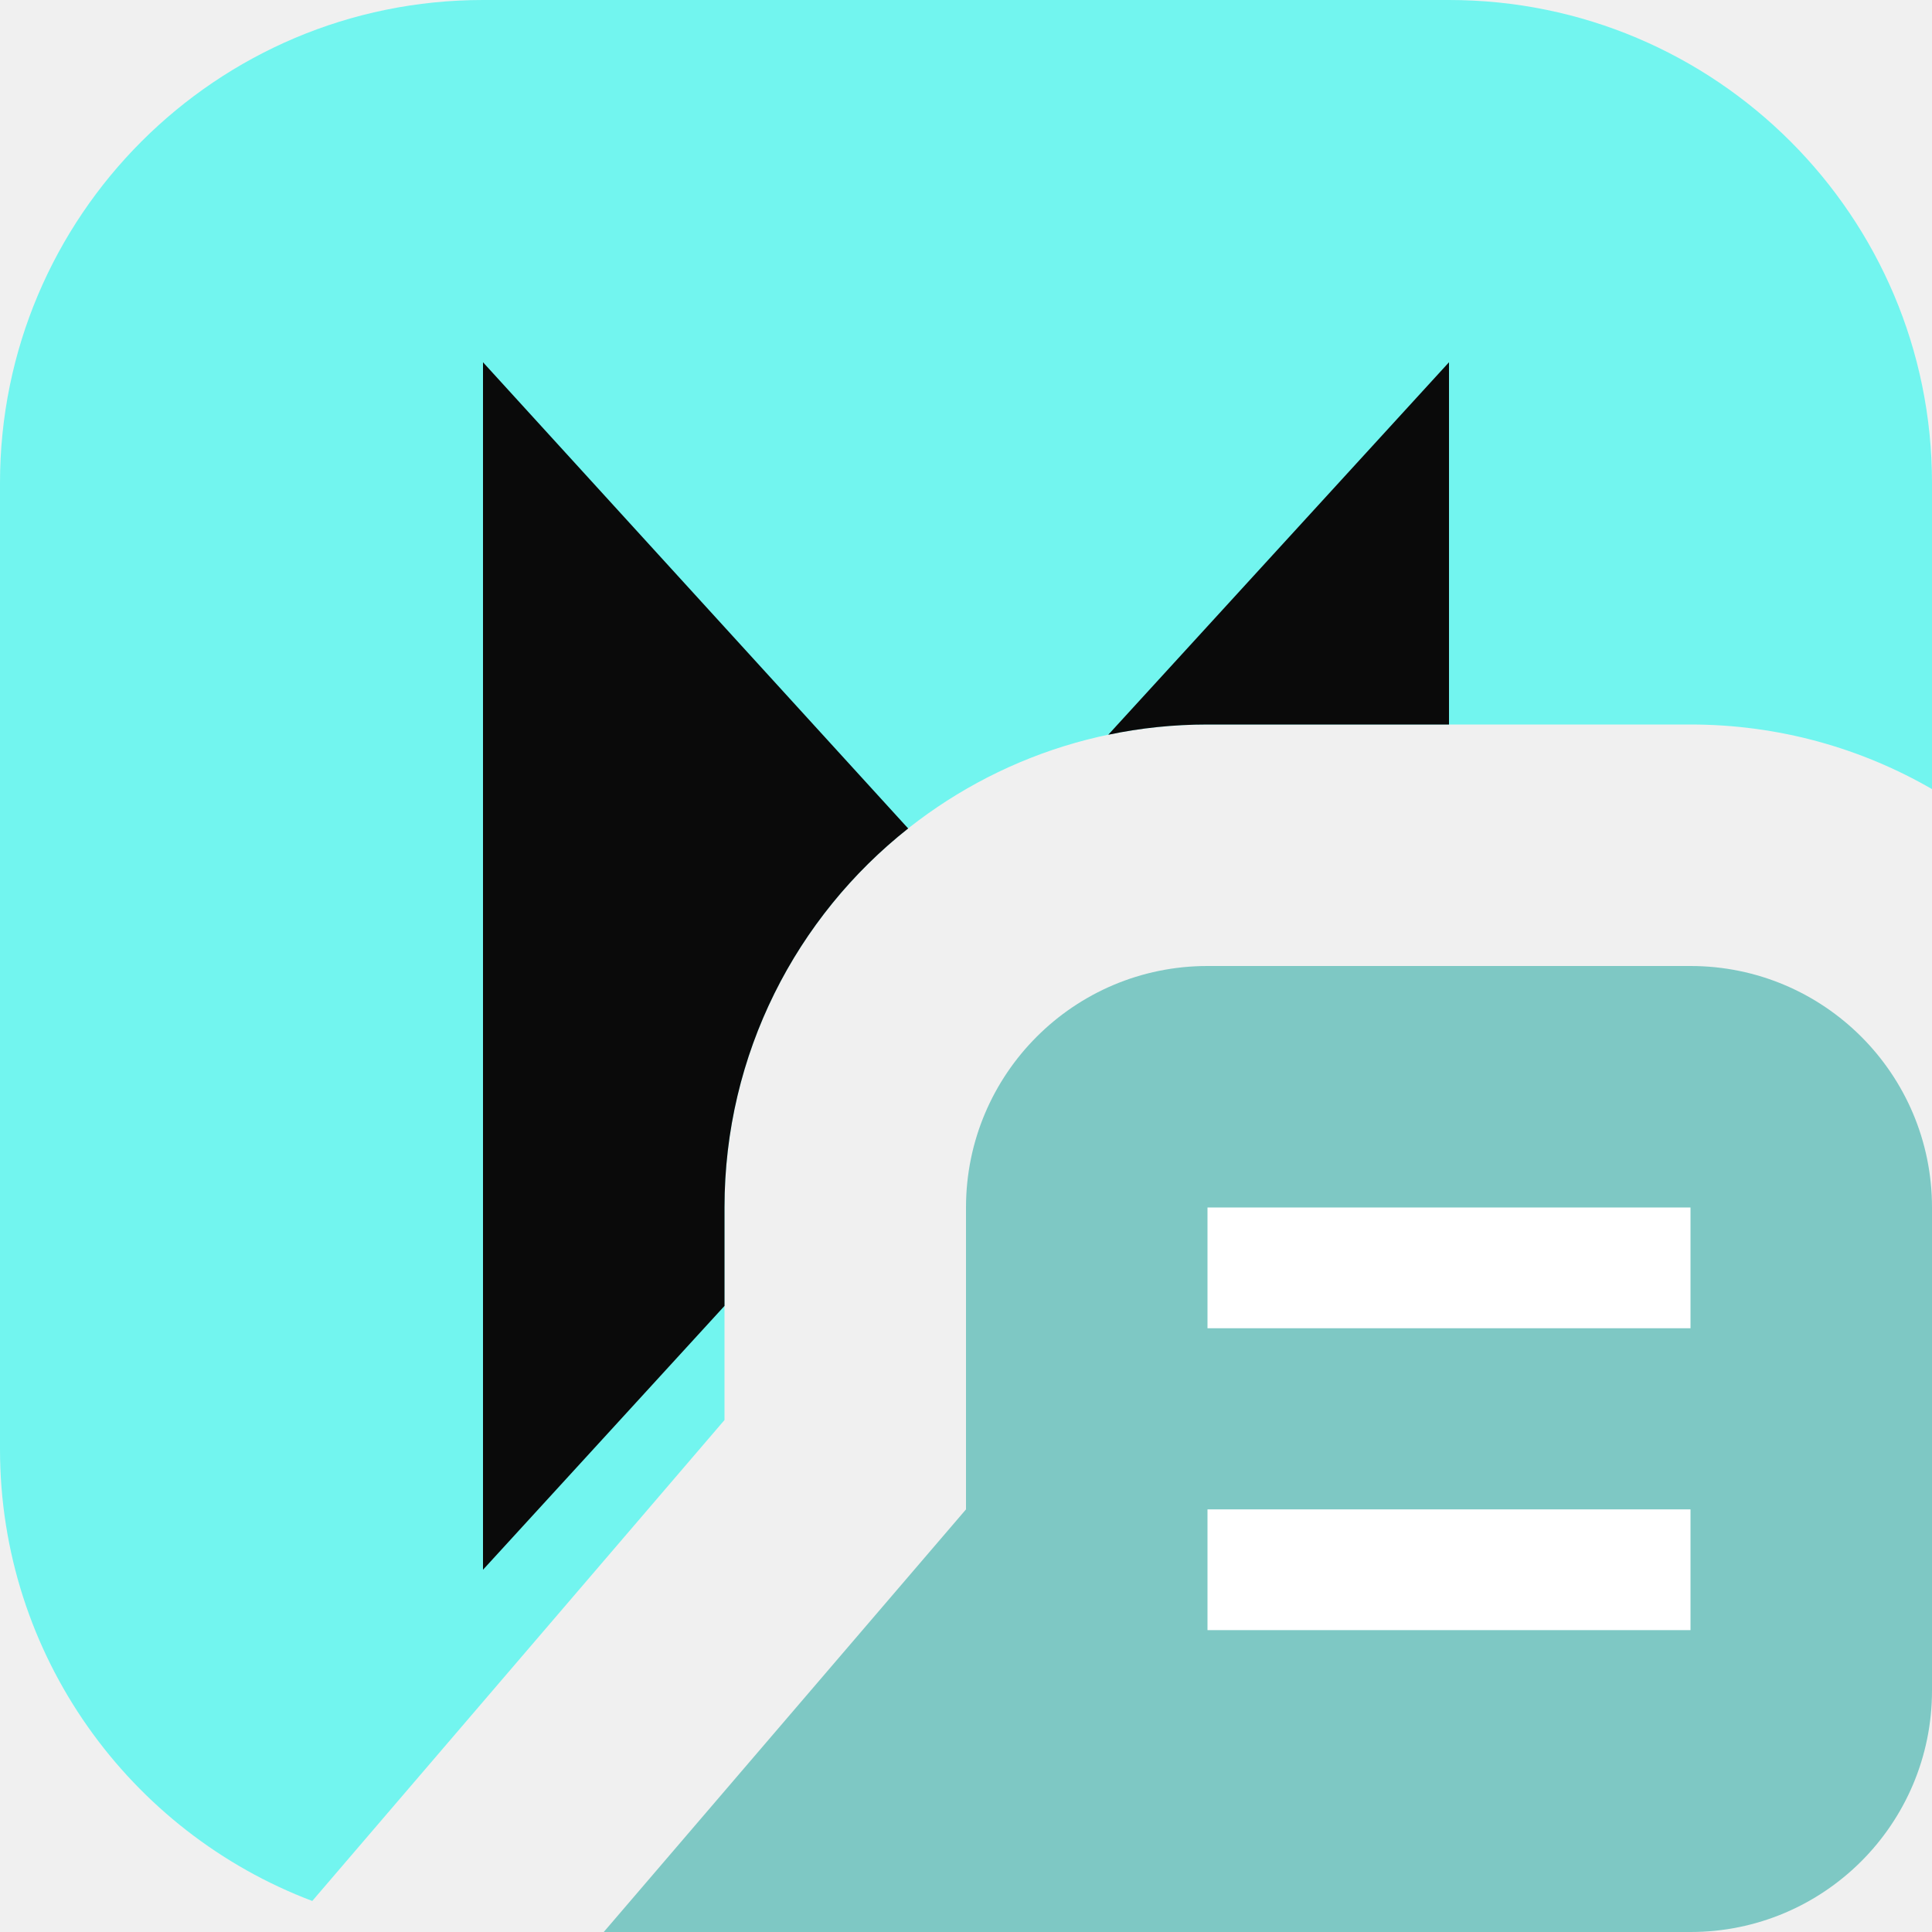
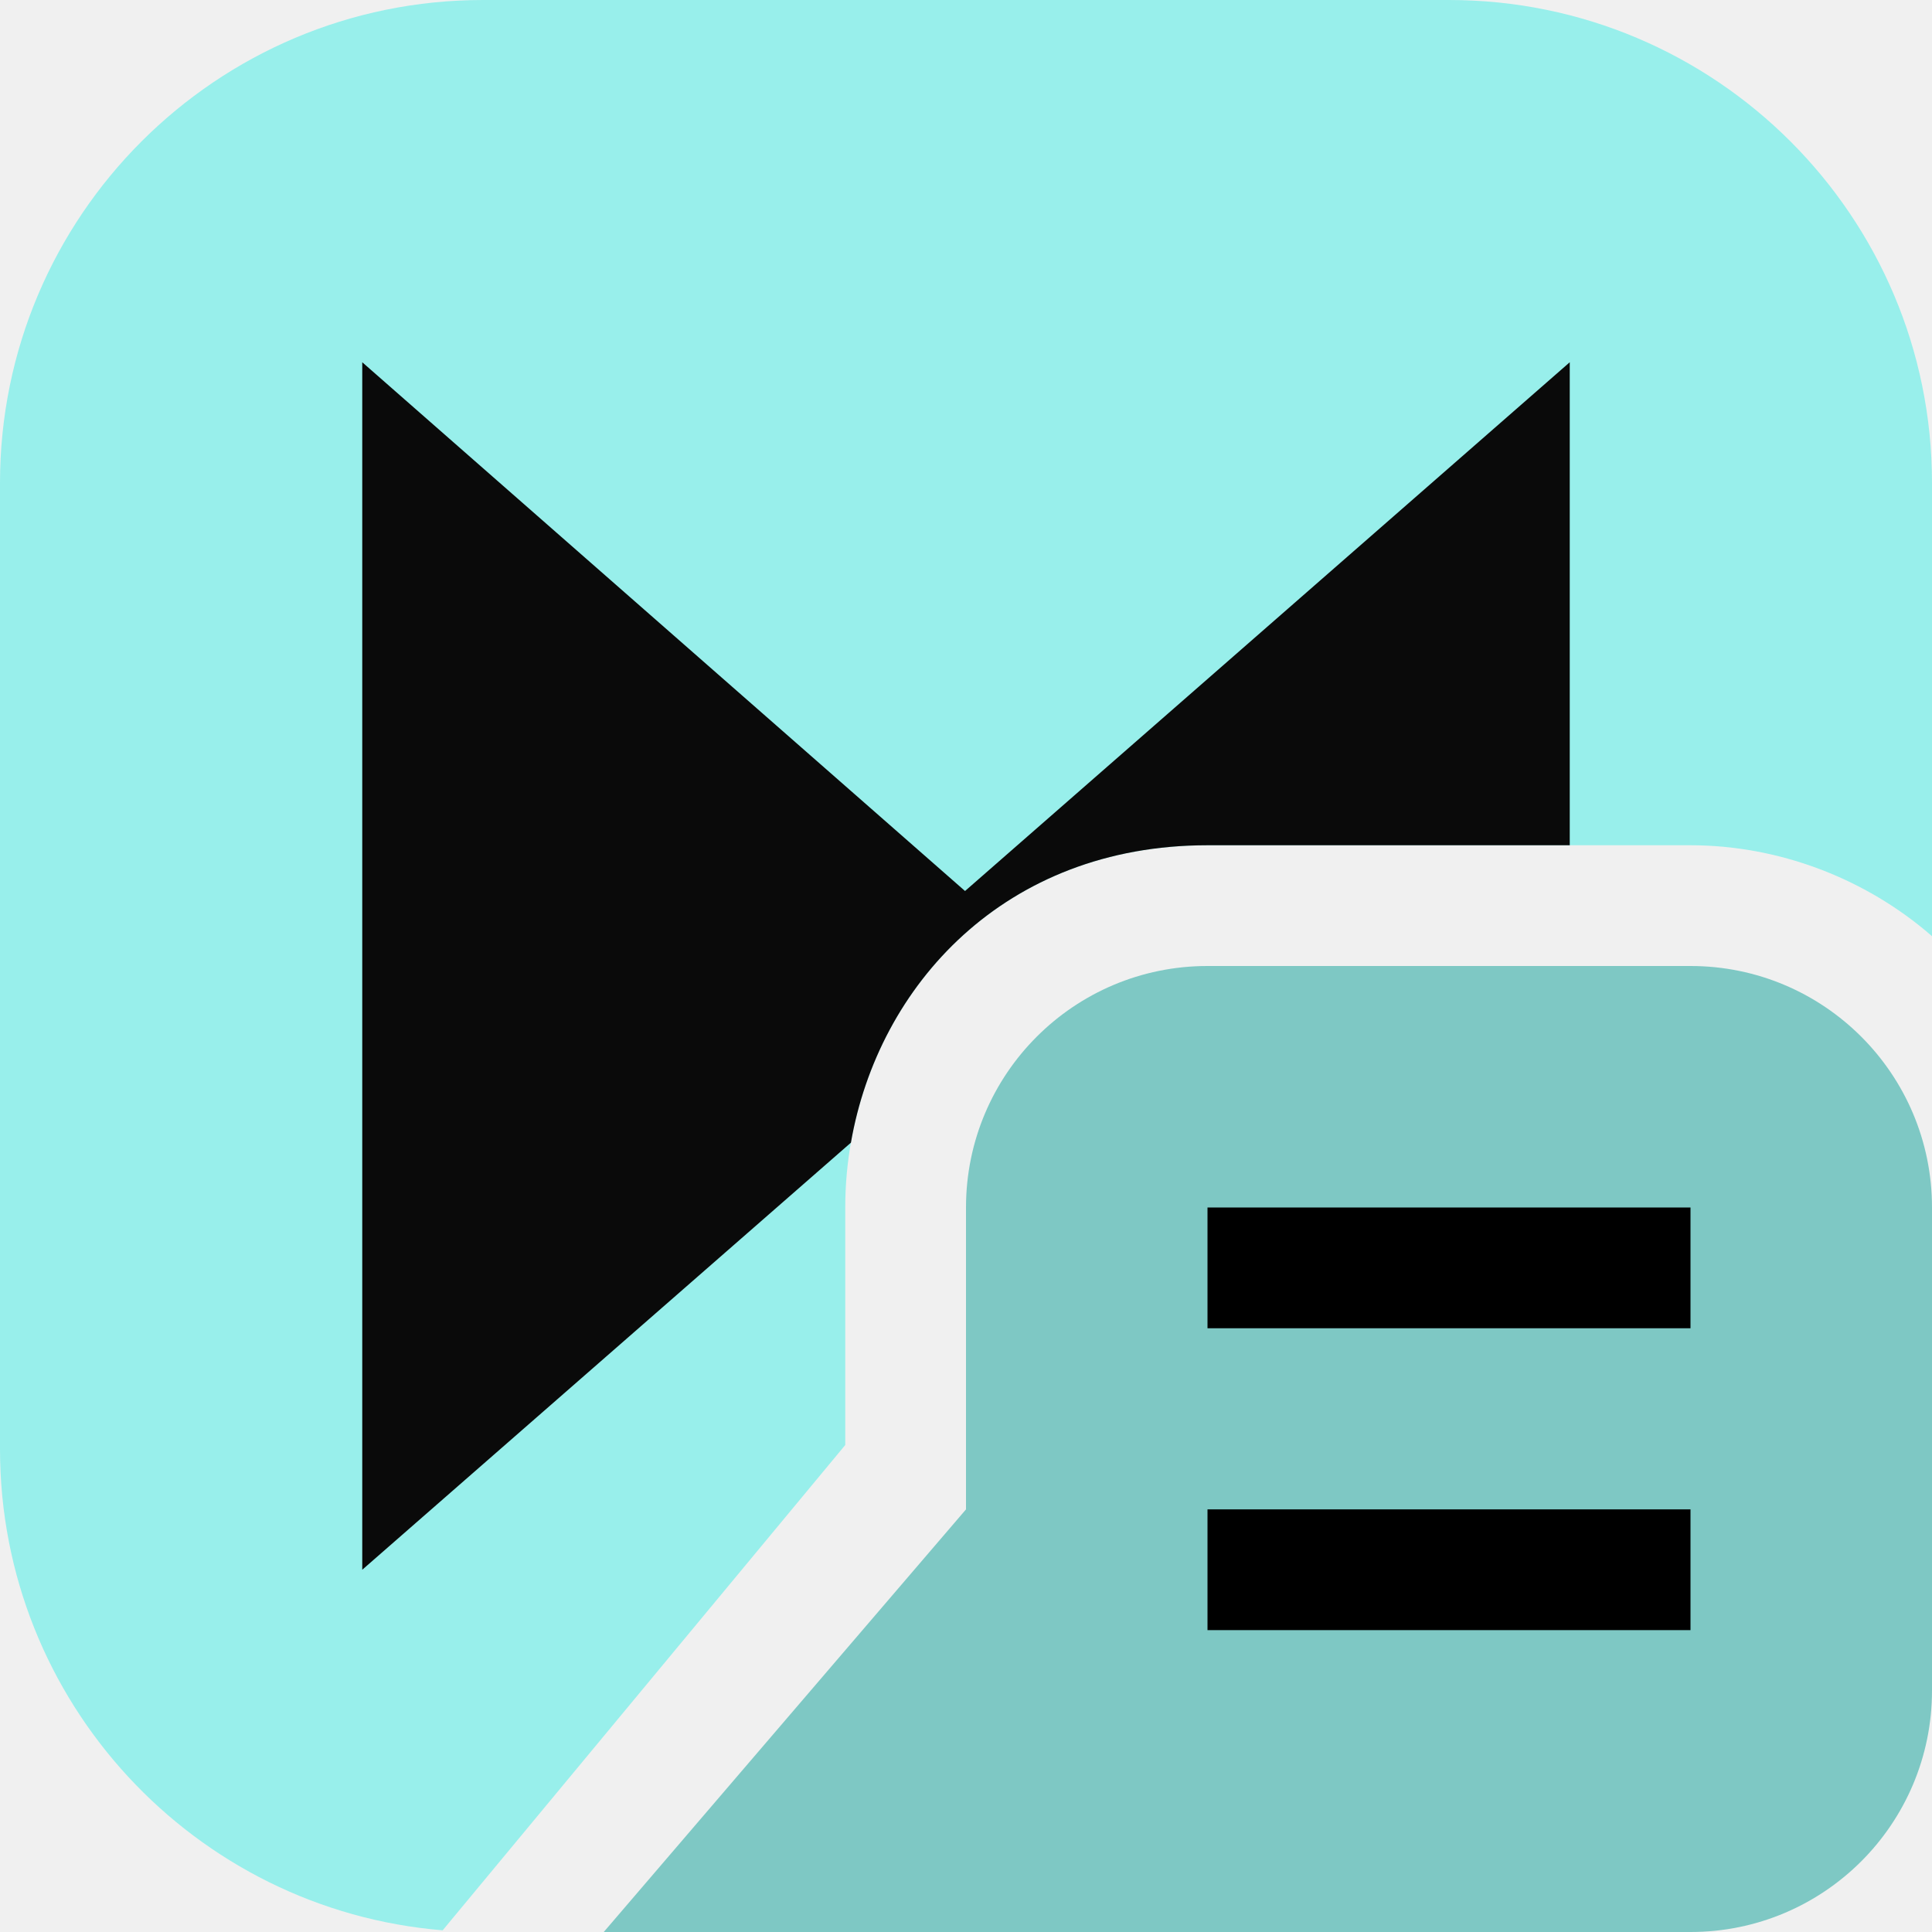
<svg xmlns="http://www.w3.org/2000/svg" width="16" height="16" viewBox="0 0 16 16" fill="none">
  <g clip-path="url(#clip0_2332_18230)">
-     <path fill-rule="evenodd" clip-rule="evenodd" d="M4 0C1.791 0 0 1.791 0 4V12C0 13.711 1.075 15.172 2.586 15.743L6 11.76V10C6 7.791 7.791 6 10 6H14C14.729 6 15.412 6.195 16 6.535V4C16 1.791 14.209 0 12 0H4Z" fill="#72F5EF" />
-     <path fill-rule="evenodd" clip-rule="evenodd" d="M4 3V13L6 10.815V10C6 8.727 6.595 7.593 7.521 6.861L4 3ZM9.178 6.085C9.443 6.029 9.718 6 10 6H12V3L9.178 6.085Z" fill="#0A0A0A" />
+     <path fill-rule="evenodd" clip-rule="evenodd" d="M4 0C1.791 0 0 1.791 0 4V12C0 14.097 1.613 15.817 3.666 15.986L7 11.967V10C7 8.5 8.09 7 10 7H14C14.723 7 15.445 7.269 16 7.753V4C16 1.791 14.209 0 12 0H4Z" fill="#98EFEB" />
+     <path fill-rule="evenodd" clip-rule="evenodd" d="M3 3V13L7.047 9.463C7.273 8.162 8.319 7 10 7H13V3L7.992 7.379L3 3Z" fill="#0A0A0A" />
    <path d="M16 10C16 8.895 15.105 8 14 8H10C8.895 8 8 8.895 8 10V12.5L5 16H14C15.105 16 16 15.105 16 14V10Z" fill="#7EC8C4" />
-     <path d="M10 10.5H14" stroke="white" />
-     <path d="M10 13H14" stroke="white" />
+     <path d="M10 10.5H14M10 13H14" stroke="black" />
  </g>
  <defs>
    <clipPath id="clip0_2332_18230">
      <rect width="16" height="16" fill="white" />
    </clipPath>
  </defs>
</svg>
